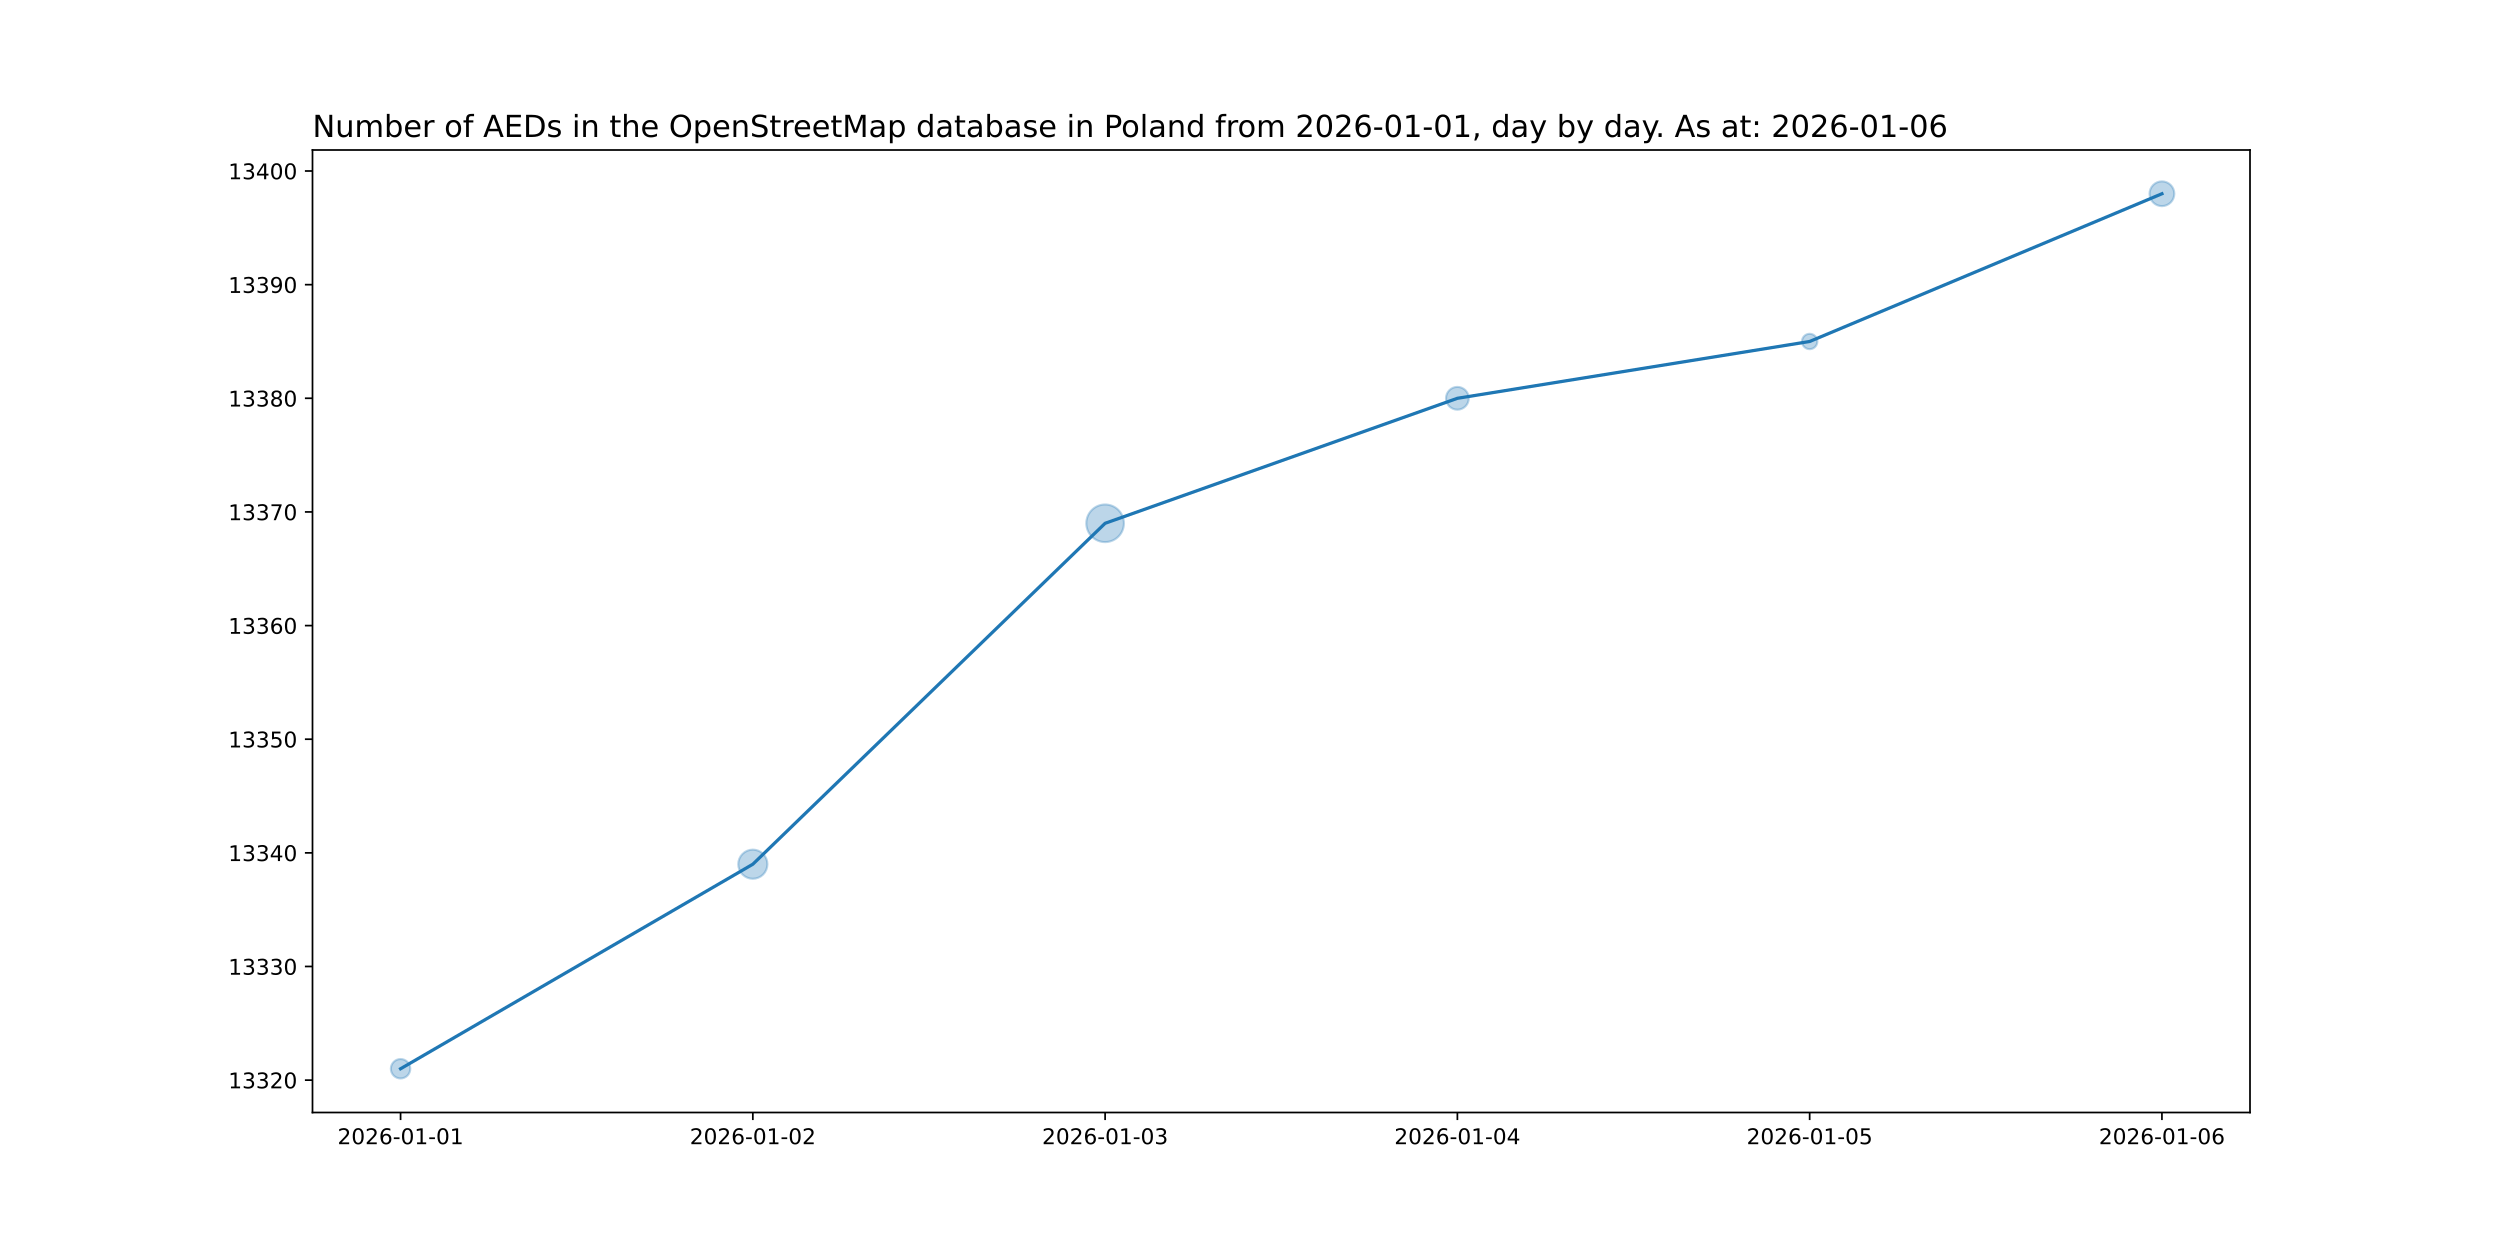
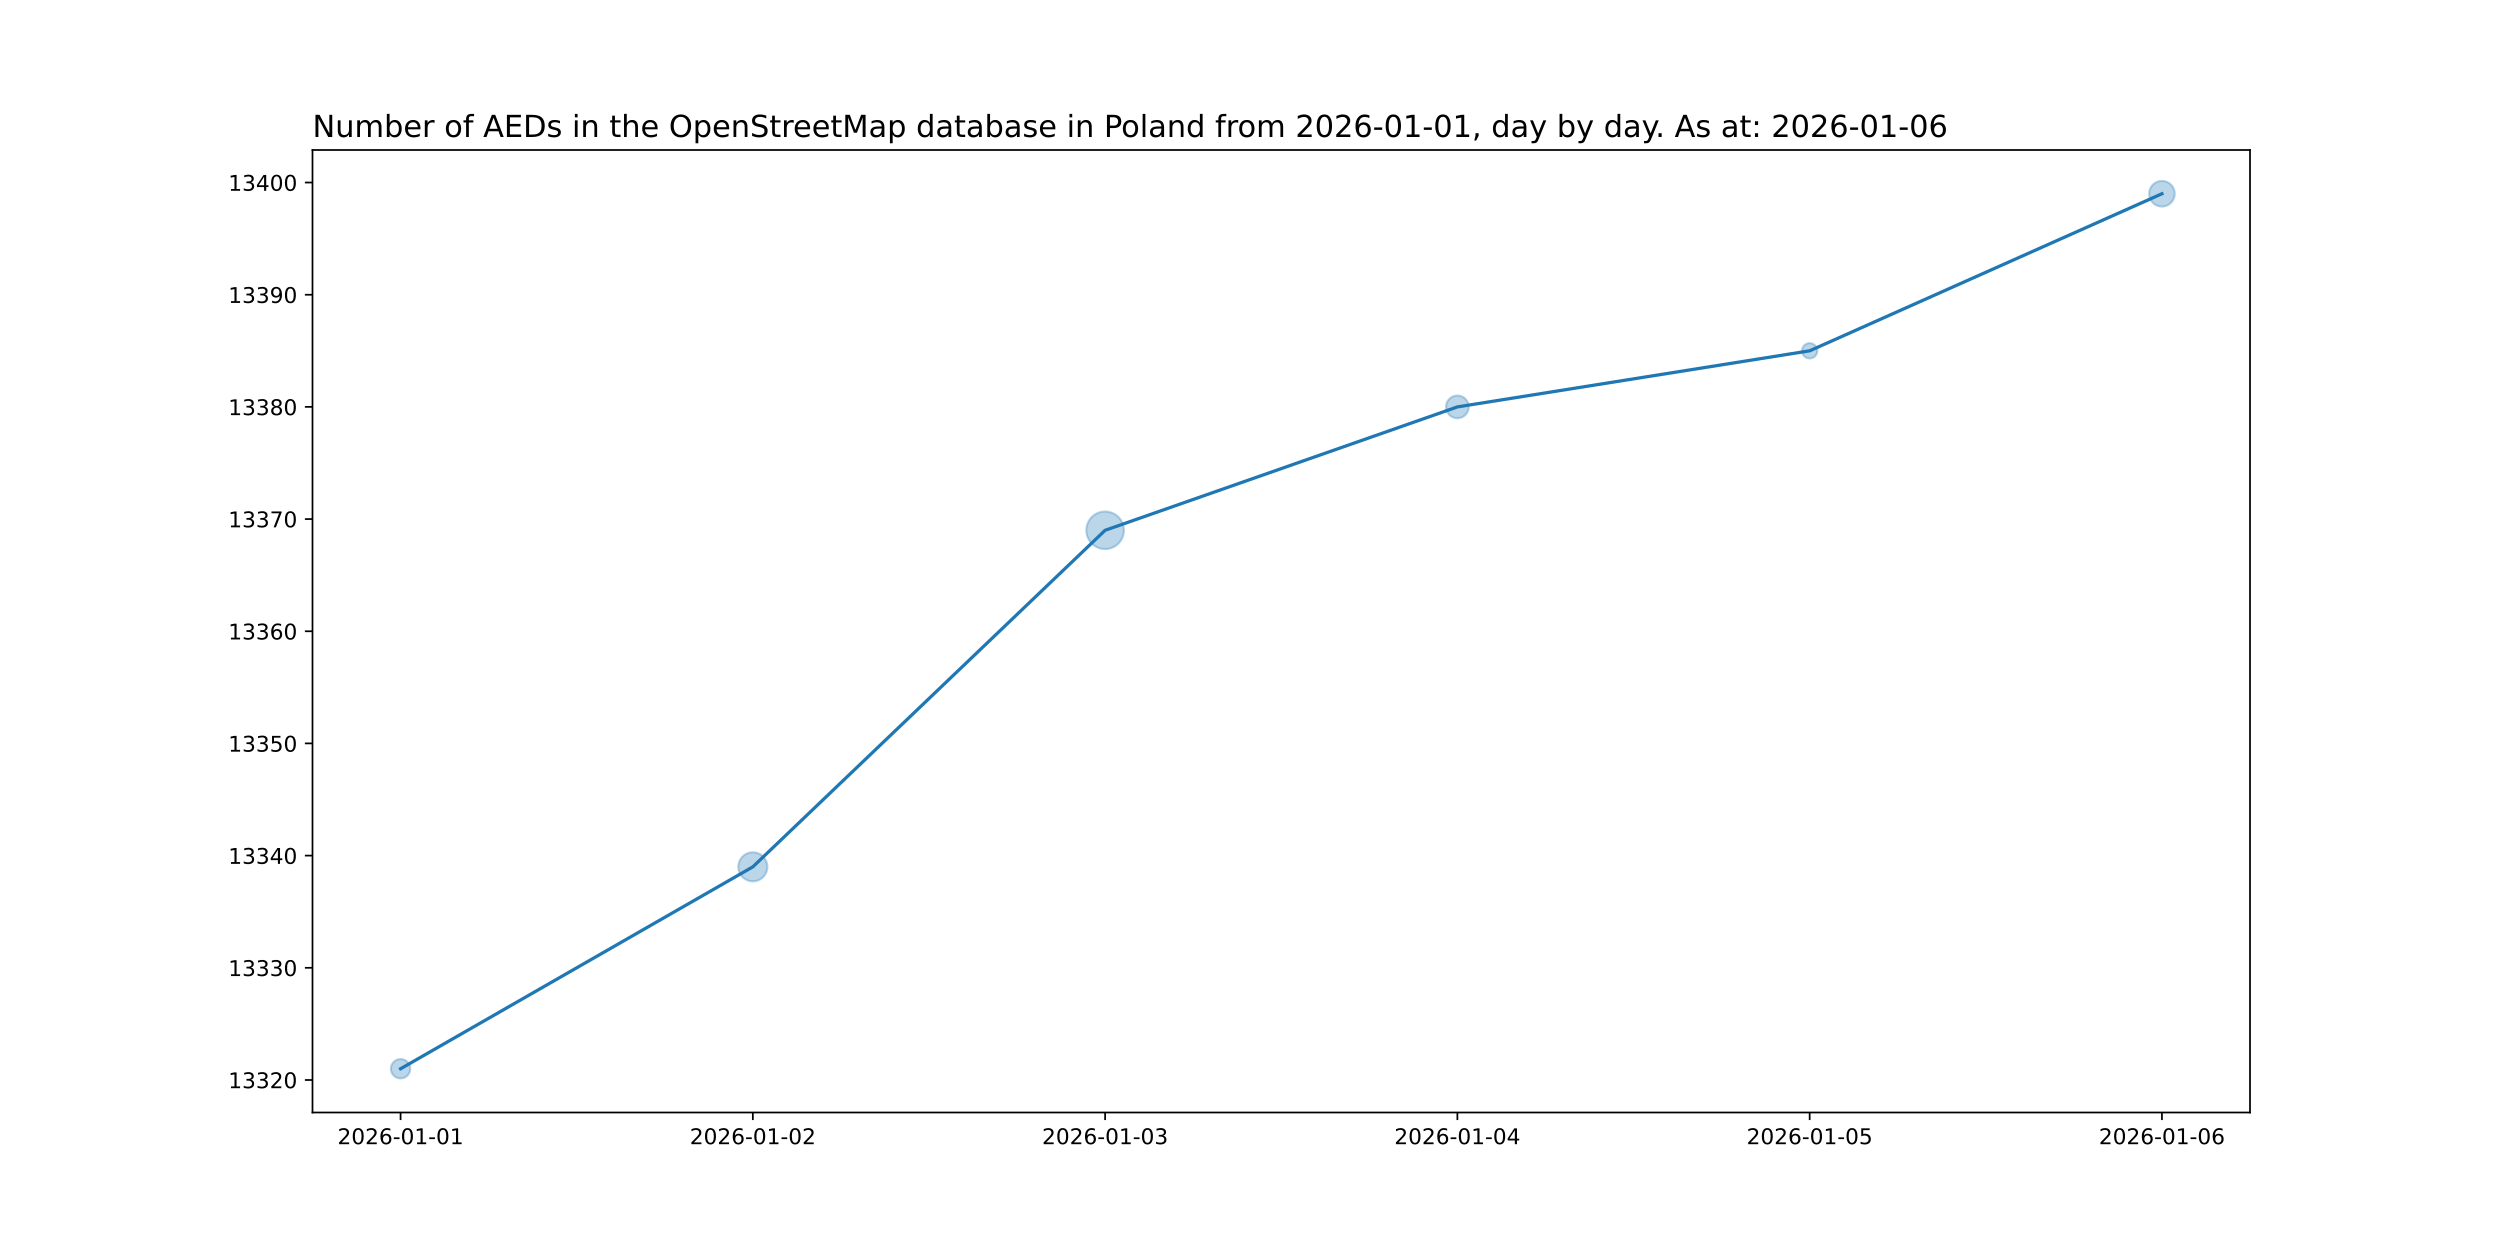
<svg xmlns="http://www.w3.org/2000/svg" xmlns:xlink="http://www.w3.org/1999/xlink" width="1152pt" height="576pt" viewBox="0 0 1152 576" version="1.1">
  <defs>
    <style type="text/css">*{stroke-linejoin: round; stroke-linecap: butt}</style>
  </defs>
  <g id="figure_1">
    <g id="patch_1">
      <path d="M 0 576  L 1152 576  L 1152 0  L 0 0  z " style="fill: #ffffff" />
    </g>
    <g id="axes_1">
      <g id="patch_2">
        <path d="M 144 512.64  L 1036.8 512.64  L 1036.8 69.12  L 144 69.12  z " style="fill: #ffffff" />
      </g>
      <g id="PathCollection_1">
-         <path d="M 184.582 496.952  C 185.768 496.952 186.905 496.481 187.744 495.642  C 188.583 494.804 189.054 493.666 189.054 492.48  C 189.054 491.294 188.583 490.156 187.744 489.318  C 186.905 488.479 185.768 488.008 184.582 488.008  C 183.396 488.008 182.258 488.479 181.42 489.318  C 180.581 490.156 180.11 491.294 180.11 492.48  C 180.11 493.666 180.581 494.804 181.42 495.642  C 182.258 496.481 183.396 496.952 184.582 496.952  z " clip-path="url(#p0603ec3a14)" style="fill: #1f77b4; fill-opacity: 0.3; stroke: #1f77b4; stroke-opacity: 0.3" />
-         <path d="M 346.909 404.934  C 348.688 404.934 350.395 404.227 351.653 402.969  C 352.91 401.711 353.617 400.004 353.617 398.225  C 353.617 396.446 352.91 394.74 351.653 393.482  C 350.395 392.224 348.688 391.517 346.909 391.517  C 345.13 391.517 343.424 392.224 342.166 393.482  C 340.908 394.74 340.201 396.446 340.201 398.225  C 340.201 400.004 340.908 401.711 342.166 402.969  C 343.424 404.227 345.13 404.934 346.909 404.934  z " clip-path="url(#p0603ec3a14)" style="fill: #1f77b4; fill-opacity: 0.3; stroke: #1f77b4; stroke-opacity: 0.3" />
-         <path d="M 509.236 249.795  C 511.533 249.795 513.736 248.882 515.36 247.258  C 516.984 245.634 517.897 243.431 517.897 241.135  C 517.897 238.838 516.984 236.635 515.36 235.011  C 513.736 233.387 511.533 232.474 509.236 232.474  C 506.94 232.474 504.737 233.387 503.113 235.011  C 501.489 236.635 500.576 238.838 500.576 241.135  C 500.576 243.431 501.489 245.634 503.113 247.258  C 504.737 248.882 506.94 249.795 509.236 249.795  z " clip-path="url(#p0603ec3a14)" style="fill: #1f77b4; fill-opacity: 0.3; stroke: #1f77b4; stroke-opacity: 0.3" />
-         <path d="M 671.564 188.779  C 672.954 188.779 674.288 188.226 675.272 187.243  C 676.255 186.259 676.808 184.925 676.808 183.535  C 676.808 182.144 676.255 180.81 675.272 179.826  C 674.288 178.843 672.954 178.291 671.564 178.291  C 670.173 178.291 668.839 178.843 667.856 179.826  C 666.872 180.81 666.32 182.144 666.32 183.535  C 666.32 184.925 666.872 186.259 667.856 187.243  C 668.839 188.226 670.173 188.779 671.564 188.779  z " clip-path="url(#p0603ec3a14)" style="fill: #1f77b4; fill-opacity: 0.3; stroke: #1f77b4; stroke-opacity: 0.3" />
-         <path d="M 833.891 160.888  C 834.829 160.888 835.728 160.516 836.391 159.853  C 837.054 159.19 837.426 158.29 837.426 157.353  C 837.426 156.415 837.054 155.516 836.391 154.853  C 835.728 154.19 834.829 153.817 833.891 153.817  C 832.953 153.817 832.054 154.19 831.391 154.853  C 830.728 155.516 830.355 156.415 830.355 157.353  C 830.355 158.29 830.728 159.19 831.391 159.853  C 832.054 160.516 832.953 160.888 833.891 160.888  z " clip-path="url(#p0603ec3a14)" style="fill: #1f77b4; fill-opacity: 0.3; stroke: #1f77b4; stroke-opacity: 0.3" />
-         <path d="M 996.218 94.981  C 997.73 94.981 999.18 94.38 1000.249 93.311  C 1001.318 92.242 1001.919 90.792 1001.919 89.28  C 1001.919 87.768 1001.318 86.318 1000.249 85.249  C 999.18 84.18 997.73 83.579 996.218 83.579  C 994.706 83.579 993.256 84.18 992.187 85.249  C 991.118 86.318 990.517 87.768 990.517 89.28  C 990.517 90.792 991.118 92.242 992.187 93.311  C 993.256 94.38 994.706 94.981 996.218 94.981  z " clip-path="url(#p0603ec3a14)" style="fill: #1f77b4; fill-opacity: 0.3; stroke: #1f77b4; stroke-opacity: 0.3" />
+         <path d="M 184.582 496.952  C 185.768 496.952 186.905 496.481 187.744 495.642  C 188.583 494.804 189.054 493.666 189.054 492.48  C 189.054 491.294 188.583 490.156 187.744 489.318  C 186.905 488.479 185.768 488.008 184.582 488.008  C 183.396 488.008 182.258 488.479 181.42 489.318  C 180.581 490.156 180.11 491.294 180.11 492.48  C 180.11 493.666 180.581 494.804 181.42 495.642  C 182.258 496.481 183.396 496.952 184.582 496.952  z " clip-path="url(#p342321f191)" style="fill: #1f77b4; fill-opacity: 0.3; stroke: #1f77b4; stroke-opacity: 0.3" />
+         <path d="M 346.909 406.142  C 348.688 406.142 350.395 405.435 351.653 404.177  C 352.91 402.919 353.617 401.213 353.617 399.434  C 353.617 397.655 352.91 395.948 351.653 394.69  C 350.395 393.432 348.688 392.726 346.909 392.726  C 345.13 392.726 343.424 393.432 342.166 394.69  C 340.908 395.948 340.201 397.655 340.201 399.434  C 340.201 401.213 340.908 402.919 342.166 404.177  C 343.424 405.435 345.13 406.142 346.909 406.142  z " clip-path="url(#p342321f191)" style="fill: #1f77b4; fill-opacity: 0.3; stroke: #1f77b4; stroke-opacity: 0.3" />
+         <path d="M 509.236 253.017  C 511.533 253.017 513.736 252.105 515.36 250.481  C 516.984 248.857 517.897 246.654 517.897 244.357  C 517.897 242.06 516.984 239.857 515.36 238.233  C 513.736 236.609 511.533 235.697 509.236 235.697  C 506.94 235.697 504.737 236.609 503.113 238.233  C 501.489 239.857 500.576 242.06 500.576 244.357  C 500.576 246.654 501.489 248.857 503.113 250.481  C 504.737 252.105 506.94 253.017 509.236 253.017  z " clip-path="url(#p342321f191)" style="fill: #1f77b4; fill-opacity: 0.3; stroke: #1f77b4; stroke-opacity: 0.3" />
+         <path d="M 671.564 192.739  C 672.954 192.739 674.288 192.187 675.272 191.203  C 676.255 190.22 676.808 188.886 676.808 187.495  C 676.808 186.105 676.255 184.771 675.272 183.787  C 674.288 182.804 672.954 182.251 671.564 182.251  C 670.173 182.251 668.839 182.804 667.856 183.787  C 666.872 184.771 666.32 186.105 666.32 187.495  C 666.32 188.886 666.872 190.22 667.856 191.203  C 668.839 192.187 670.173 192.739 671.564 192.739  z " clip-path="url(#p342321f191)" style="fill: #1f77b4; fill-opacity: 0.3; stroke: #1f77b4; stroke-opacity: 0.3" />
+         <path d="M 833.891 165.185  C 834.829 165.185 835.728 164.812 836.391 164.149  C 837.054 163.486 837.426 162.587 837.426 161.649  C 837.426 160.712 837.054 159.812 836.391 159.149  C 835.728 158.486 834.829 158.114 833.891 158.114  C 832.953 158.114 832.054 158.486 831.391 159.149  C 830.728 159.812 830.355 160.712 830.355 161.649  C 830.355 162.587 830.728 163.486 831.391 164.149  C 832.054 164.812 832.953 165.185 833.891 165.185  z " clip-path="url(#p342321f191)" style="fill: #1f77b4; fill-opacity: 0.3; stroke: #1f77b4; stroke-opacity: 0.3" />
+         <path d="M 996.218 95.196  C 997.787 95.196 999.292 94.573 1000.401 93.463  C 1001.511 92.354 1002.134 90.849 1002.134 89.28  C 1002.134 87.711 1001.511 86.206 1000.401 85.097  C 999.292 83.987 997.787 83.364 996.218 83.364  C 994.649 83.364 993.144 83.987 992.035 85.097  C 990.925 86.206 990.302 87.711 990.302 89.28  C 990.302 90.849 990.925 92.354 992.035 93.463  C 993.144 94.573 994.649 95.196 996.218 95.196  z " clip-path="url(#p342321f191)" style="fill: #1f77b4; fill-opacity: 0.3; stroke: #1f77b4; stroke-opacity: 0.3" />
      </g>
      <g id="matplotlib.axis_1">
        <g id="xtick_1">
          <g id="line2d_1">
            <defs>
-               <path id="m5e11639bcc" d="M 0 0  L 0 3.5  " style="stroke: #000000; stroke-width: 0.8" />
+               <path id="mbd2d1d668d" d="M 0 0  L 0 3.5  " style="stroke: #000000; stroke-width: 0.8" />
            </defs>
            <g>
-               <use xlink:href="#m5e11639bcc" x="184.582" y="512.64" style="stroke: #000000; stroke-width: 0.8" />
+               <use xlink:href="#mbd2d1d668d" x="184.582" y="512.64" style="stroke: #000000; stroke-width: 0.8" />
            </g>
          </g>
          <g id="text_1">
            <g transform="translate(155.524 527.2384) scale(0.1 -0.1)">
              <defs>
                <path id="DejaVuSans-32" d="M 1228 531  L 3431 531  L 3431 0  L 469 0  L 469 531  Q 828 903 1448 1529  Q 2069 2156 2228 2338  Q 2531 2678 2651 2914  Q 2772 3150 2772 3378  Q 2772 3750 2511 3984  Q 2250 4219 1831 4219  Q 1534 4219 1204 4116  Q 875 4013 500 3803  L 500 4441  Q 881 4594 1212 4672  Q 1544 4750 1819 4750  Q 2544 4750 2975 4387  Q 3406 4025 3406 3419  Q 3406 3131 3298 2873  Q 3191 2616 2906 2266  Q 2828 2175 2409 1742  Q 1991 1309 1228 531  z " transform="scale(0.015625)" />
                <path id="DejaVuSans-30" d="M 2034 4250  Q 1547 4250 1301 3770  Q 1056 3291 1056 2328  Q 1056 1369 1301 889  Q 1547 409 2034 409  Q 2525 409 2770 889  Q 3016 1369 3016 2328  Q 3016 3291 2770 3770  Q 2525 4250 2034 4250  z M 2034 4750  Q 2819 4750 3233 4129  Q 3647 3509 3647 2328  Q 3647 1150 3233 529  Q 2819 -91 2034 -91  Q 1250 -91 836 529  Q 422 1150 422 2328  Q 422 3509 836 4129  Q 1250 4750 2034 4750  z " transform="scale(0.015625)" />
                <path id="DejaVuSans-36" d="M 2113 2584  Q 1688 2584 1439 2293  Q 1191 2003 1191 1497  Q 1191 994 1439 701  Q 1688 409 2113 409  Q 2538 409 2786 701  Q 3034 994 3034 1497  Q 3034 2003 2786 2293  Q 2538 2584 2113 2584  z M 3366 4563  L 3366 3988  Q 3128 4100 2886 4159  Q 2644 4219 2406 4219  Q 1781 4219 1451 3797  Q 1122 3375 1075 2522  Q 1259 2794 1537 2939  Q 1816 3084 2150 3084  Q 2853 3084 3261 2657  Q 3669 2231 3669 1497  Q 3669 778 3244 343  Q 2819 -91 2113 -91  Q 1303 -91 875 529  Q 447 1150 447 2328  Q 447 3434 972 4092  Q 1497 4750 2381 4750  Q 2619 4750 2861 4703  Q 3103 4656 3366 4563  z " transform="scale(0.015625)" />
                <path id="DejaVuSans-2d" d="M 313 2009  L 1997 2009  L 1997 1497  L 313 1497  L 313 2009  z " transform="scale(0.015625)" />
                <path id="DejaVuSans-31" d="M 794 531  L 1825 531  L 1825 4091  L 703 3866  L 703 4441  L 1819 4666  L 2450 4666  L 2450 531  L 3481 531  L 3481 0  L 794 0  L 794 531  z " transform="scale(0.015625)" />
              </defs>
              <use xlink:href="#DejaVuSans-32" />
              <use xlink:href="#DejaVuSans-30" x="63.623" />
              <use xlink:href="#DejaVuSans-32" x="127.246" />
              <use xlink:href="#DejaVuSans-36" x="190.869" />
              <use xlink:href="#DejaVuSans-2d" x="254.492" />
              <use xlink:href="#DejaVuSans-30" x="290.576" />
              <use xlink:href="#DejaVuSans-31" x="354.199" />
              <use xlink:href="#DejaVuSans-2d" x="417.822" />
              <use xlink:href="#DejaVuSans-30" x="453.906" />
              <use xlink:href="#DejaVuSans-31" x="517.529" />
            </g>
          </g>
        </g>
        <g id="xtick_2">
          <g id="line2d_2">
            <g>
-               <use xlink:href="#m5e11639bcc" x="346.909" y="512.64" style="stroke: #000000; stroke-width: 0.8" />
+               <use xlink:href="#mbd2d1d668d" x="346.909" y="512.64" style="stroke: #000000; stroke-width: 0.8" />
            </g>
          </g>
          <g id="text_2">
            <g transform="translate(317.8513 527.2384) scale(0.1 -0.1)">
              <use xlink:href="#DejaVuSans-32" />
              <use xlink:href="#DejaVuSans-30" x="63.623" />
              <use xlink:href="#DejaVuSans-32" x="127.246" />
              <use xlink:href="#DejaVuSans-36" x="190.869" />
              <use xlink:href="#DejaVuSans-2d" x="254.492" />
              <use xlink:href="#DejaVuSans-30" x="290.576" />
              <use xlink:href="#DejaVuSans-31" x="354.199" />
              <use xlink:href="#DejaVuSans-2d" x="417.822" />
              <use xlink:href="#DejaVuSans-30" x="453.906" />
              <use xlink:href="#DejaVuSans-32" x="517.529" />
            </g>
          </g>
        </g>
        <g id="xtick_3">
          <g id="line2d_3">
            <g>
-               <use xlink:href="#m5e11639bcc" x="509.236" y="512.64" style="stroke: #000000; stroke-width: 0.8" />
+               <use xlink:href="#mbd2d1d668d" x="509.236" y="512.64" style="stroke: #000000; stroke-width: 0.8" />
            </g>
          </g>
          <g id="text_3">
            <g transform="translate(480.1786 527.2384) scale(0.1 -0.1)">
              <defs>
                <path id="DejaVuSans-33" d="M 2597 2516  Q 3050 2419 3304 2112  Q 3559 1806 3559 1356  Q 3559 666 3084 287  Q 2609 -91 1734 -91  Q 1441 -91 1130 -33  Q 819 25 488 141  L 488 750  Q 750 597 1062 519  Q 1375 441 1716 441  Q 2309 441 2620 675  Q 2931 909 2931 1356  Q 2931 1769 2642 2001  Q 2353 2234 1838 2234  L 1294 2234  L 1294 2753  L 1863 2753  Q 2328 2753 2575 2939  Q 2822 3125 2822 3475  Q 2822 3834 2567 4026  Q 2313 4219 1838 4219  Q 1578 4219 1281 4162  Q 984 4106 628 3988  L 628 4550  Q 988 4650 1302 4700  Q 1616 4750 1894 4750  Q 2613 4750 3031 4423  Q 3450 4097 3450 3541  Q 3450 3153 3228 2886  Q 3006 2619 2597 2516  z " transform="scale(0.015625)" />
              </defs>
              <use xlink:href="#DejaVuSans-32" />
              <use xlink:href="#DejaVuSans-30" x="63.623" />
              <use xlink:href="#DejaVuSans-32" x="127.246" />
              <use xlink:href="#DejaVuSans-36" x="190.869" />
              <use xlink:href="#DejaVuSans-2d" x="254.492" />
              <use xlink:href="#DejaVuSans-30" x="290.576" />
              <use xlink:href="#DejaVuSans-31" x="354.199" />
              <use xlink:href="#DejaVuSans-2d" x="417.822" />
              <use xlink:href="#DejaVuSans-30" x="453.906" />
              <use xlink:href="#DejaVuSans-33" x="517.529" />
            </g>
          </g>
        </g>
        <g id="xtick_4">
          <g id="line2d_4">
            <g>
-               <use xlink:href="#m5e11639bcc" x="671.564" y="512.64" style="stroke: #000000; stroke-width: 0.8" />
+               <use xlink:href="#mbd2d1d668d" x="671.564" y="512.64" style="stroke: #000000; stroke-width: 0.8" />
            </g>
          </g>
          <g id="text_4">
            <g transform="translate(642.5058 527.2384) scale(0.1 -0.1)">
              <defs>
                <path id="DejaVuSans-34" d="M 2419 4116  L 825 1625  L 2419 1625  L 2419 4116  z M 2253 4666  L 3047 4666  L 3047 1625  L 3713 1625  L 3713 1100  L 3047 1100  L 3047 0  L 2419 0  L 2419 1100  L 313 1100  L 313 1709  L 2253 4666  z " transform="scale(0.015625)" />
              </defs>
              <use xlink:href="#DejaVuSans-32" />
              <use xlink:href="#DejaVuSans-30" x="63.623" />
              <use xlink:href="#DejaVuSans-32" x="127.246" />
              <use xlink:href="#DejaVuSans-36" x="190.869" />
              <use xlink:href="#DejaVuSans-2d" x="254.492" />
              <use xlink:href="#DejaVuSans-30" x="290.576" />
              <use xlink:href="#DejaVuSans-31" x="354.199" />
              <use xlink:href="#DejaVuSans-2d" x="417.822" />
              <use xlink:href="#DejaVuSans-30" x="453.906" />
              <use xlink:href="#DejaVuSans-34" x="517.529" />
            </g>
          </g>
        </g>
        <g id="xtick_5">
          <g id="line2d_5">
            <g>
-               <use xlink:href="#m5e11639bcc" x="833.891" y="512.64" style="stroke: #000000; stroke-width: 0.8" />
+               <use xlink:href="#mbd2d1d668d" x="833.891" y="512.64" style="stroke: #000000; stroke-width: 0.8" />
            </g>
          </g>
          <g id="text_5">
            <g transform="translate(804.8331 527.2384) scale(0.1 -0.1)">
              <defs>
                <path id="DejaVuSans-35" d="M 691 4666  L 3169 4666  L 3169 4134  L 1269 4134  L 1269 2991  Q 1406 3038 1543 3061  Q 1681 3084 1819 3084  Q 2600 3084 3056 2656  Q 3513 2228 3513 1497  Q 3513 744 3044 326  Q 2575 -91 1722 -91  Q 1428 -91 1123 -41  Q 819 9 494 109  L 494 744  Q 775 591 1075 516  Q 1375 441 1709 441  Q 2250 441 2565 725  Q 2881 1009 2881 1497  Q 2881 1984 2565 2268  Q 2250 2553 1709 2553  Q 1456 2553 1204 2497  Q 953 2441 691 2322  L 691 4666  z " transform="scale(0.015625)" />
              </defs>
              <use xlink:href="#DejaVuSans-32" />
              <use xlink:href="#DejaVuSans-30" x="63.623" />
              <use xlink:href="#DejaVuSans-32" x="127.246" />
              <use xlink:href="#DejaVuSans-36" x="190.869" />
              <use xlink:href="#DejaVuSans-2d" x="254.492" />
              <use xlink:href="#DejaVuSans-30" x="290.576" />
              <use xlink:href="#DejaVuSans-31" x="354.199" />
              <use xlink:href="#DejaVuSans-2d" x="417.822" />
              <use xlink:href="#DejaVuSans-30" x="453.906" />
              <use xlink:href="#DejaVuSans-35" x="517.529" />
            </g>
          </g>
        </g>
        <g id="xtick_6">
          <g id="line2d_6">
            <g>
-               <use xlink:href="#m5e11639bcc" x="996.218" y="512.64" style="stroke: #000000; stroke-width: 0.8" />
+               <use xlink:href="#mbd2d1d668d" x="996.218" y="512.64" style="stroke: #000000; stroke-width: 0.8" />
            </g>
          </g>
          <g id="text_6">
            <g transform="translate(967.1604 527.2384) scale(0.1 -0.1)">
              <use xlink:href="#DejaVuSans-32" />
              <use xlink:href="#DejaVuSans-30" x="63.623" />
              <use xlink:href="#DejaVuSans-32" x="127.246" />
              <use xlink:href="#DejaVuSans-36" x="190.869" />
              <use xlink:href="#DejaVuSans-2d" x="254.492" />
              <use xlink:href="#DejaVuSans-30" x="290.576" />
              <use xlink:href="#DejaVuSans-31" x="354.199" />
              <use xlink:href="#DejaVuSans-2d" x="417.822" />
              <use xlink:href="#DejaVuSans-30" x="453.906" />
              <use xlink:href="#DejaVuSans-36" x="517.529" />
            </g>
          </g>
        </g>
      </g>
      <g id="matplotlib.axis_2">
        <g id="ytick_1">
          <g id="line2d_7">
            <defs>
-               <path id="m9478ba29e8" d="M 0 0  L -3.5 0  " style="stroke: #000000; stroke-width: 0.8" />
+               <path id="m270a4a7368" d="M 0 0  L -3.5 0  " style="stroke: #000000; stroke-width: 0.8" />
            </defs>
            <g>
-               <use xlink:href="#m9478ba29e8" x="144" y="497.716" style="stroke: #000000; stroke-width: 0.8" />
+               <use xlink:href="#m270a4a7368" x="144" y="497.649" style="stroke: #000000; stroke-width: 0.8" />
            </g>
          </g>
          <g id="text_7">
-             <g transform="translate(105.1875 501.5156) scale(0.1 -0.1)">
+             <g transform="translate(105.1875 501.4484) scale(0.1 -0.1)">
              <use xlink:href="#DejaVuSans-31" />
              <use xlink:href="#DejaVuSans-33" x="63.623" />
              <use xlink:href="#DejaVuSans-33" x="127.246" />
              <use xlink:href="#DejaVuSans-32" x="190.869" />
              <use xlink:href="#DejaVuSans-30" x="254.492" />
            </g>
          </g>
        </g>
        <g id="ytick_2">
          <g id="line2d_8">
            <g>
-               <use xlink:href="#m9478ba29e8" x="144" y="445.353" style="stroke: #000000; stroke-width: 0.8" />
+               <use xlink:href="#m270a4a7368" x="144" y="445.957" style="stroke: #000000; stroke-width: 0.8" />
            </g>
          </g>
          <g id="text_8">
-             <g transform="translate(105.1875 449.1519) scale(0.1 -0.1)">
+             <g transform="translate(105.1875 449.7561) scale(0.1 -0.1)">
              <use xlink:href="#DejaVuSans-31" />
              <use xlink:href="#DejaVuSans-33" x="63.623" />
              <use xlink:href="#DejaVuSans-33" x="127.246" />
              <use xlink:href="#DejaVuSans-33" x="190.869" />
              <use xlink:href="#DejaVuSans-30" x="254.492" />
            </g>
          </g>
        </g>
        <g id="ytick_3">
          <g id="line2d_9">
            <g>
-               <use xlink:href="#m9478ba29e8" x="144" y="392.989" style="stroke: #000000; stroke-width: 0.8" />
+               <use xlink:href="#m270a4a7368" x="144" y="394.265" style="stroke: #000000; stroke-width: 0.8" />
            </g>
          </g>
          <g id="text_9">
-             <g transform="translate(105.1875 396.7883) scale(0.1 -0.1)">
+             <g transform="translate(105.1875 398.0638) scale(0.1 -0.1)">
              <use xlink:href="#DejaVuSans-31" />
              <use xlink:href="#DejaVuSans-33" x="63.623" />
              <use xlink:href="#DejaVuSans-33" x="127.246" />
              <use xlink:href="#DejaVuSans-34" x="190.869" />
              <use xlink:href="#DejaVuSans-30" x="254.492" />
            </g>
          </g>
        </g>
        <g id="ytick_4">
          <g id="line2d_10">
            <g>
-               <use xlink:href="#m9478ba29e8" x="144" y="340.625" style="stroke: #000000; stroke-width: 0.8" />
+               <use xlink:href="#m270a4a7368" x="144" y="342.572" style="stroke: #000000; stroke-width: 0.8" />
            </g>
          </g>
          <g id="text_10">
-             <g transform="translate(105.1875 344.4247) scale(0.1 -0.1)">
+             <g transform="translate(105.1875 346.3715) scale(0.1 -0.1)">
              <use xlink:href="#DejaVuSans-31" />
              <use xlink:href="#DejaVuSans-33" x="63.623" />
              <use xlink:href="#DejaVuSans-33" x="127.246" />
              <use xlink:href="#DejaVuSans-35" x="190.869" />
              <use xlink:href="#DejaVuSans-30" x="254.492" />
            </g>
          </g>
        </g>
        <g id="ytick_5">
          <g id="line2d_11">
            <g>
-               <use xlink:href="#m9478ba29e8" x="144" y="288.262" style="stroke: #000000; stroke-width: 0.8" />
+               <use xlink:href="#m270a4a7368" x="144" y="290.88" style="stroke: #000000; stroke-width: 0.8" />
            </g>
          </g>
          <g id="text_11">
-             <g transform="translate(105.1875 292.061) scale(0.1 -0.1)">
+             <g transform="translate(105.1875 294.6792) scale(0.1 -0.1)">
              <use xlink:href="#DejaVuSans-31" />
              <use xlink:href="#DejaVuSans-33" x="63.623" />
              <use xlink:href="#DejaVuSans-33" x="127.246" />
              <use xlink:href="#DejaVuSans-36" x="190.869" />
              <use xlink:href="#DejaVuSans-30" x="254.492" />
            </g>
          </g>
        </g>
        <g id="ytick_6">
          <g id="line2d_12">
            <g>
-               <use xlink:href="#m9478ba29e8" x="144" y="235.898" style="stroke: #000000; stroke-width: 0.8" />
+               <use xlink:href="#m270a4a7368" x="144" y="239.188" style="stroke: #000000; stroke-width: 0.8" />
            </g>
          </g>
          <g id="text_12">
-             <g transform="translate(105.1875 239.6974) scale(0.1 -0.1)">
+             <g transform="translate(105.1875 242.9869) scale(0.1 -0.1)">
              <defs>
                <path id="DejaVuSans-37" d="M 525 4666  L 3525 4666  L 3525 4397  L 1831 0  L 1172 0  L 2766 4134  L 525 4134  L 525 4666  z " transform="scale(0.015625)" />
              </defs>
              <use xlink:href="#DejaVuSans-31" />
              <use xlink:href="#DejaVuSans-33" x="63.623" />
              <use xlink:href="#DejaVuSans-33" x="127.246" />
              <use xlink:href="#DejaVuSans-37" x="190.869" />
              <use xlink:href="#DejaVuSans-30" x="254.492" />
            </g>
          </g>
        </g>
        <g id="ytick_7">
          <g id="line2d_13">
            <g>
-               <use xlink:href="#m9478ba29e8" x="144" y="183.535" style="stroke: #000000; stroke-width: 0.8" />
+               <use xlink:href="#m270a4a7368" x="144" y="187.495" style="stroke: #000000; stroke-width: 0.8" />
            </g>
          </g>
          <g id="text_13">
-             <g transform="translate(105.1875 187.3338) scale(0.1 -0.1)">
+             <g transform="translate(105.1875 191.2946) scale(0.1 -0.1)">
              <defs>
                <path id="DejaVuSans-38" d="M 2034 2216  Q 1584 2216 1326 1975  Q 1069 1734 1069 1313  Q 1069 891 1326 650  Q 1584 409 2034 409  Q 2484 409 2743 651  Q 3003 894 3003 1313  Q 3003 1734 2745 1975  Q 2488 2216 2034 2216  z M 1403 2484  Q 997 2584 770 2862  Q 544 3141 544 3541  Q 544 4100 942 4425  Q 1341 4750 2034 4750  Q 2731 4750 3128 4425  Q 3525 4100 3525 3541  Q 3525 3141 3298 2862  Q 3072 2584 2669 2484  Q 3125 2378 3379 2068  Q 3634 1759 3634 1313  Q 3634 634 3220 271  Q 2806 -91 2034 -91  Q 1263 -91 848 271  Q 434 634 434 1313  Q 434 1759 690 2068  Q 947 2378 1403 2484  z M 1172 3481  Q 1172 3119 1398 2916  Q 1625 2713 2034 2713  Q 2441 2713 2670 2916  Q 2900 3119 2900 3481  Q 2900 3844 2670 4047  Q 2441 4250 2034 4250  Q 1625 4250 1398 4047  Q 1172 3844 1172 3481  z " transform="scale(0.015625)" />
              </defs>
              <use xlink:href="#DejaVuSans-31" />
              <use xlink:href="#DejaVuSans-33" x="63.623" />
              <use xlink:href="#DejaVuSans-33" x="127.246" />
              <use xlink:href="#DejaVuSans-38" x="190.869" />
              <use xlink:href="#DejaVuSans-30" x="254.492" />
            </g>
          </g>
        </g>
        <g id="ytick_8">
          <g id="line2d_14">
            <g>
-               <use xlink:href="#m9478ba29e8" x="144" y="131.171" style="stroke: #000000; stroke-width: 0.8" />
+               <use xlink:href="#m270a4a7368" x="144" y="135.803" style="stroke: #000000; stroke-width: 0.8" />
            </g>
          </g>
          <g id="text_14">
-             <g transform="translate(105.1875 134.9701) scale(0.1 -0.1)">
+             <g transform="translate(105.1875 139.6023) scale(0.1 -0.1)">
              <defs>
                <path id="DejaVuSans-39" d="M 703 97  L 703 672  Q 941 559 1184 500  Q 1428 441 1663 441  Q 2288 441 2617 861  Q 2947 1281 2994 2138  Q 2813 1869 2534 1725  Q 2256 1581 1919 1581  Q 1219 1581 811 2004  Q 403 2428 403 3163  Q 403 3881 828 4315  Q 1253 4750 1959 4750  Q 2769 4750 3195 4129  Q 3622 3509 3622 2328  Q 3622 1225 3098 567  Q 2575 -91 1691 -91  Q 1453 -91 1209 -44  Q 966 3 703 97  z M 1959 2075  Q 2384 2075 2632 2365  Q 2881 2656 2881 3163  Q 2881 3666 2632 3958  Q 2384 4250 1959 4250  Q 1534 4250 1286 3958  Q 1038 3666 1038 3163  Q 1038 2656 1286 2365  Q 1534 2075 1959 2075  z " transform="scale(0.015625)" />
              </defs>
              <use xlink:href="#DejaVuSans-31" />
              <use xlink:href="#DejaVuSans-33" x="63.623" />
              <use xlink:href="#DejaVuSans-33" x="127.246" />
              <use xlink:href="#DejaVuSans-39" x="190.869" />
              <use xlink:href="#DejaVuSans-30" x="254.492" />
            </g>
          </g>
        </g>
        <g id="ytick_9">
          <g id="line2d_15">
            <g>
-               <use xlink:href="#m9478ba29e8" x="144" y="78.807" style="stroke: #000000; stroke-width: 0.8" />
+               <use xlink:href="#m270a4a7368" x="144" y="84.111" style="stroke: #000000; stroke-width: 0.8" />
            </g>
          </g>
          <g id="text_15">
-             <g transform="translate(105.1875 82.60649) scale(0.1 -0.1)">
+             <g transform="translate(105.1875 87.90999) scale(0.1 -0.1)">
              <use xlink:href="#DejaVuSans-31" />
              <use xlink:href="#DejaVuSans-33" x="63.623" />
              <use xlink:href="#DejaVuSans-34" x="127.246" />
              <use xlink:href="#DejaVuSans-30" x="190.869" />
              <use xlink:href="#DejaVuSans-30" x="254.492" />
            </g>
          </g>
        </g>
      </g>
      <g id="line2d_16">
-         <path d="M 184.582 492.48  L 346.909 398.225  L 509.236 241.135  L 671.564 183.535  L 833.891 157.353  L 996.218 89.28  " clip-path="url(#p0603ec3a14)" style="fill: none; stroke: #1f77b4; stroke-width: 1.5; stroke-linecap: square" />
+         <path d="M 184.582 492.48  L 346.909 399.434  L 509.236 244.357  L 671.564 187.495  L 833.891 161.649  L 996.218 89.28  " clip-path="url(#p342321f191)" style="fill: none; stroke: #1f77b4; stroke-width: 1.5; stroke-linecap: square" />
      </g>
      <g id="patch_3">
        <path d="M 144 512.64  L 144 69.12  " style="fill: none; stroke: #000000; stroke-width: 0.8; stroke-linejoin: miter; stroke-linecap: square" />
      </g>
      <g id="patch_4">
        <path d="M 1036.8 512.64  L 1036.8 69.12  " style="fill: none; stroke: #000000; stroke-width: 0.8; stroke-linejoin: miter; stroke-linecap: square" />
      </g>
      <g id="patch_5">
        <path d="M 144 512.64  L 1036.8 512.64  " style="fill: none; stroke: #000000; stroke-width: 0.8; stroke-linejoin: miter; stroke-linecap: square" />
      </g>
      <g id="patch_6">
        <path d="M 144 69.12  L 1036.8 69.12  " style="fill: none; stroke: #000000; stroke-width: 0.8; stroke-linejoin: miter; stroke-linecap: square" />
      </g>
      <g id="text_16">
        <g transform="translate(144 63.12) scale(0.14 -0.14)">
          <defs>
            <path id="DejaVuSans-4e" d="M 628 4666  L 1478 4666  L 3547 763  L 3547 4666  L 4159 4666  L 4159 0  L 3309 0  L 1241 3903  L 1241 0  L 628 0  L 628 4666  z " transform="scale(0.015625)" />
            <path id="DejaVuSans-75" d="M 544 1381  L 544 3500  L 1119 3500  L 1119 1403  Q 1119 906 1312 657  Q 1506 409 1894 409  Q 2359 409 2629 706  Q 2900 1003 2900 1516  L 2900 3500  L 3475 3500  L 3475 0  L 2900 0  L 2900 538  Q 2691 219 2414 64  Q 2138 -91 1772 -91  Q 1169 -91 856 284  Q 544 659 544 1381  z M 1991 3584  L 1991 3584  z " transform="scale(0.015625)" />
            <path id="DejaVuSans-6d" d="M 3328 2828  Q 3544 3216 3844 3400  Q 4144 3584 4550 3584  Q 5097 3584 5394 3201  Q 5691 2819 5691 2113  L 5691 0  L 5113 0  L 5113 2094  Q 5113 2597 4934 2840  Q 4756 3084 4391 3084  Q 3944 3084 3684 2787  Q 3425 2491 3425 1978  L 3425 0  L 2847 0  L 2847 2094  Q 2847 2600 2669 2842  Q 2491 3084 2119 3084  Q 1678 3084 1418 2786  Q 1159 2488 1159 1978  L 1159 0  L 581 0  L 581 3500  L 1159 3500  L 1159 2956  Q 1356 3278 1631 3431  Q 1906 3584 2284 3584  Q 2666 3584 2933 3390  Q 3200 3197 3328 2828  z " transform="scale(0.015625)" />
            <path id="DejaVuSans-62" d="M 3116 1747  Q 3116 2381 2855 2742  Q 2594 3103 2138 3103  Q 1681 3103 1420 2742  Q 1159 2381 1159 1747  Q 1159 1113 1420 752  Q 1681 391 2138 391  Q 2594 391 2855 752  Q 3116 1113 3116 1747  z M 1159 2969  Q 1341 3281 1617 3432  Q 1894 3584 2278 3584  Q 2916 3584 3314 3078  Q 3713 2572 3713 1747  Q 3713 922 3314 415  Q 2916 -91 2278 -91  Q 1894 -91 1617 61  Q 1341 213 1159 525  L 1159 0  L 581 0  L 581 4863  L 1159 4863  L 1159 2969  z " transform="scale(0.015625)" />
            <path id="DejaVuSans-65" d="M 3597 1894  L 3597 1613  L 953 1613  Q 991 1019 1311 708  Q 1631 397 2203 397  Q 2534 397 2845 478  Q 3156 559 3463 722  L 3463 178  Q 3153 47 2828 -22  Q 2503 -91 2169 -91  Q 1331 -91 842 396  Q 353 884 353 1716  Q 353 2575 817 3079  Q 1281 3584 2069 3584  Q 2775 3584 3186 3129  Q 3597 2675 3597 1894  z M 3022 2063  Q 3016 2534 2758 2815  Q 2500 3097 2075 3097  Q 1594 3097 1305 2825  Q 1016 2553 972 2059  L 3022 2063  z " transform="scale(0.015625)" />
            <path id="DejaVuSans-72" d="M 2631 2963  Q 2534 3019 2420 3045  Q 2306 3072 2169 3072  Q 1681 3072 1420 2755  Q 1159 2438 1159 1844  L 1159 0  L 581 0  L 581 3500  L 1159 3500  L 1159 2956  Q 1341 3275 1631 3429  Q 1922 3584 2338 3584  Q 2397 3584 2469 3576  Q 2541 3569 2628 3553  L 2631 2963  z " transform="scale(0.015625)" />
            <path id="DejaVuSans-20" transform="scale(0.015625)" />
            <path id="DejaVuSans-6f" d="M 1959 3097  Q 1497 3097 1228 2736  Q 959 2375 959 1747  Q 959 1119 1226 758  Q 1494 397 1959 397  Q 2419 397 2687 759  Q 2956 1122 2956 1747  Q 2956 2369 2687 2733  Q 2419 3097 1959 3097  z M 1959 3584  Q 2709 3584 3137 3096  Q 3566 2609 3566 1747  Q 3566 888 3137 398  Q 2709 -91 1959 -91  Q 1206 -91 779 398  Q 353 888 353 1747  Q 353 2609 779 3096  Q 1206 3584 1959 3584  z " transform="scale(0.015625)" />
            <path id="DejaVuSans-66" d="M 2375 4863  L 2375 4384  L 1825 4384  Q 1516 4384 1395 4259  Q 1275 4134 1275 3809  L 1275 3500  L 2222 3500  L 2222 3053  L 1275 3053  L 1275 0  L 697 0  L 697 3053  L 147 3053  L 147 3500  L 697 3500  L 697 3744  Q 697 4328 969 4595  Q 1241 4863 1831 4863  L 2375 4863  z " transform="scale(0.015625)" />
            <path id="DejaVuSans-41" d="M 2188 4044  L 1331 1722  L 3047 1722  L 2188 4044  z M 1831 4666  L 2547 4666  L 4325 0  L 3669 0  L 3244 1197  L 1141 1197  L 716 0  L 50 0  L 1831 4666  z " transform="scale(0.015625)" />
            <path id="DejaVuSans-45" d="M 628 4666  L 3578 4666  L 3578 4134  L 1259 4134  L 1259 2753  L 3481 2753  L 3481 2222  L 1259 2222  L 1259 531  L 3634 531  L 3634 0  L 628 0  L 628 4666  z " transform="scale(0.015625)" />
            <path id="DejaVuSans-44" d="M 1259 4147  L 1259 519  L 2022 519  Q 2988 519 3436 956  Q 3884 1394 3884 2338  Q 3884 3275 3436 3711  Q 2988 4147 2022 4147  L 1259 4147  z M 628 4666  L 1925 4666  Q 3281 4666 3915 4102  Q 4550 3538 4550 2338  Q 4550 1131 3912 565  Q 3275 0 1925 0  L 628 0  L 628 4666  z " transform="scale(0.015625)" />
            <path id="DejaVuSans-73" d="M 2834 3397  L 2834 2853  Q 2591 2978 2328 3040  Q 2066 3103 1784 3103  Q 1356 3103 1142 2972  Q 928 2841 928 2578  Q 928 2378 1081 2264  Q 1234 2150 1697 2047  L 1894 2003  Q 2506 1872 2764 1633  Q 3022 1394 3022 966  Q 3022 478 2636 193  Q 2250 -91 1575 -91  Q 1294 -91 989 -36  Q 684 19 347 128  L 347 722  Q 666 556 975 473  Q 1284 391 1588 391  Q 1994 391 2212 530  Q 2431 669 2431 922  Q 2431 1156 2273 1281  Q 2116 1406 1581 1522  L 1381 1569  Q 847 1681 609 1914  Q 372 2147 372 2553  Q 372 3047 722 3315  Q 1072 3584 1716 3584  Q 2034 3584 2315 3537  Q 2597 3491 2834 3397  z " transform="scale(0.015625)" />
            <path id="DejaVuSans-69" d="M 603 3500  L 1178 3500  L 1178 0  L 603 0  L 603 3500  z M 603 4863  L 1178 4863  L 1178 4134  L 603 4134  L 603 4863  z " transform="scale(0.015625)" />
            <path id="DejaVuSans-6e" d="M 3513 2113  L 3513 0  L 2938 0  L 2938 2094  Q 2938 2591 2744 2837  Q 2550 3084 2163 3084  Q 1697 3084 1428 2787  Q 1159 2491 1159 1978  L 1159 0  L 581 0  L 581 3500  L 1159 3500  L 1159 2956  Q 1366 3272 1645 3428  Q 1925 3584 2291 3584  Q 2894 3584 3203 3211  Q 3513 2838 3513 2113  z " transform="scale(0.015625)" />
            <path id="DejaVuSans-74" d="M 1172 4494  L 1172 3500  L 2356 3500  L 2356 3053  L 1172 3053  L 1172 1153  Q 1172 725 1289 603  Q 1406 481 1766 481  L 2356 481  L 2356 0  L 1766 0  Q 1100 0 847 248  Q 594 497 594 1153  L 594 3053  L 172 3053  L 172 3500  L 594 3500  L 594 4494  L 1172 4494  z " transform="scale(0.015625)" />
            <path id="DejaVuSans-68" d="M 3513 2113  L 3513 0  L 2938 0  L 2938 2094  Q 2938 2591 2744 2837  Q 2550 3084 2163 3084  Q 1697 3084 1428 2787  Q 1159 2491 1159 1978  L 1159 0  L 581 0  L 581 4863  L 1159 4863  L 1159 2956  Q 1366 3272 1645 3428  Q 1925 3584 2291 3584  Q 2894 3584 3203 3211  Q 3513 2838 3513 2113  z " transform="scale(0.015625)" />
            <path id="DejaVuSans-4f" d="M 2522 4238  Q 1834 4238 1429 3725  Q 1025 3213 1025 2328  Q 1025 1447 1429 934  Q 1834 422 2522 422  Q 3209 422 3611 934  Q 4013 1447 4013 2328  Q 4013 3213 3611 3725  Q 3209 4238 2522 4238  z M 2522 4750  Q 3503 4750 4090 4092  Q 4678 3434 4678 2328  Q 4678 1225 4090 567  Q 3503 -91 2522 -91  Q 1538 -91 948 565  Q 359 1222 359 2328  Q 359 3434 948 4092  Q 1538 4750 2522 4750  z " transform="scale(0.015625)" />
            <path id="DejaVuSans-70" d="M 1159 525  L 1159 -1331  L 581 -1331  L 581 3500  L 1159 3500  L 1159 2969  Q 1341 3281 1617 3432  Q 1894 3584 2278 3584  Q 2916 3584 3314 3078  Q 3713 2572 3713 1747  Q 3713 922 3314 415  Q 2916 -91 2278 -91  Q 1894 -91 1617 61  Q 1341 213 1159 525  z M 3116 1747  Q 3116 2381 2855 2742  Q 2594 3103 2138 3103  Q 1681 3103 1420 2742  Q 1159 2381 1159 1747  Q 1159 1113 1420 752  Q 1681 391 2138 391  Q 2594 391 2855 752  Q 3116 1113 3116 1747  z " transform="scale(0.015625)" />
            <path id="DejaVuSans-53" d="M 3425 4513  L 3425 3897  Q 3066 4069 2747 4153  Q 2428 4238 2131 4238  Q 1616 4238 1336 4038  Q 1056 3838 1056 3469  Q 1056 3159 1242 3001  Q 1428 2844 1947 2747  L 2328 2669  Q 3034 2534 3370 2195  Q 3706 1856 3706 1288  Q 3706 609 3251 259  Q 2797 -91 1919 -91  Q 1588 -91 1214 -16  Q 841 59 441 206  L 441 856  Q 825 641 1194 531  Q 1563 422 1919 422  Q 2459 422 2753 634  Q 3047 847 3047 1241  Q 3047 1584 2836 1778  Q 2625 1972 2144 2069  L 1759 2144  Q 1053 2284 737 2584  Q 422 2884 422 3419  Q 422 4038 858 4394  Q 1294 4750 2059 4750  Q 2388 4750 2728 4690  Q 3069 4631 3425 4513  z " transform="scale(0.015625)" />
            <path id="DejaVuSans-4d" d="M 628 4666  L 1569 4666  L 2759 1491  L 3956 4666  L 4897 4666  L 4897 0  L 4281 0  L 4281 4097  L 3078 897  L 2444 897  L 1241 4097  L 1241 0  L 628 0  L 628 4666  z " transform="scale(0.015625)" />
            <path id="DejaVuSans-61" d="M 2194 1759  Q 1497 1759 1228 1600  Q 959 1441 959 1056  Q 959 750 1161 570  Q 1363 391 1709 391  Q 2188 391 2477 730  Q 2766 1069 2766 1631  L 2766 1759  L 2194 1759  z M 3341 1997  L 3341 0  L 2766 0  L 2766 531  Q 2569 213 2275 61  Q 1981 -91 1556 -91  Q 1019 -91 701 211  Q 384 513 384 1019  Q 384 1609 779 1909  Q 1175 2209 1959 2209  L 2766 2209  L 2766 2266  Q 2766 2663 2505 2880  Q 2244 3097 1772 3097  Q 1472 3097 1187 3025  Q 903 2953 641 2809  L 641 3341  Q 956 3463 1253 3523  Q 1550 3584 1831 3584  Q 2591 3584 2966 3190  Q 3341 2797 3341 1997  z " transform="scale(0.015625)" />
            <path id="DejaVuSans-64" d="M 2906 2969  L 2906 4863  L 3481 4863  L 3481 0  L 2906 0  L 2906 525  Q 2725 213 2448 61  Q 2172 -91 1784 -91  Q 1150 -91 751 415  Q 353 922 353 1747  Q 353 2572 751 3078  Q 1150 3584 1784 3584  Q 2172 3584 2448 3432  Q 2725 3281 2906 2969  z M 947 1747  Q 947 1113 1208 752  Q 1469 391 1925 391  Q 2381 391 2643 752  Q 2906 1113 2906 1747  Q 2906 2381 2643 2742  Q 2381 3103 1925 3103  Q 1469 3103 1208 2742  Q 947 2381 947 1747  z " transform="scale(0.015625)" />
            <path id="DejaVuSans-50" d="M 1259 4147  L 1259 2394  L 2053 2394  Q 2494 2394 2734 2622  Q 2975 2850 2975 3272  Q 2975 3691 2734 3919  Q 2494 4147 2053 4147  L 1259 4147  z M 628 4666  L 2053 4666  Q 2838 4666 3239 4311  Q 3641 3956 3641 3272  Q 3641 2581 3239 2228  Q 2838 1875 2053 1875  L 1259 1875  L 1259 0  L 628 0  L 628 4666  z " transform="scale(0.015625)" />
            <path id="DejaVuSans-6c" d="M 603 4863  L 1178 4863  L 1178 0  L 603 0  L 603 4863  z " transform="scale(0.015625)" />
            <path id="DejaVuSans-2c" d="M 750 794  L 1409 794  L 1409 256  L 897 -744  L 494 -744  L 750 256  L 750 794  z " transform="scale(0.015625)" />
            <path id="DejaVuSans-79" d="M 2059 -325  Q 1816 -950 1584 -1140  Q 1353 -1331 966 -1331  L 506 -1331  L 506 -850  L 844 -850  Q 1081 -850 1212 -737  Q 1344 -625 1503 -206  L 1606 56  L 191 3500  L 800 3500  L 1894 763  L 2988 3500  L 3597 3500  L 2059 -325  z " transform="scale(0.015625)" />
            <path id="DejaVuSans-2e" d="M 684 794  L 1344 794  L 1344 0  L 684 0  L 684 794  z " transform="scale(0.015625)" />
            <path id="DejaVuSans-3a" d="M 750 794  L 1409 794  L 1409 0  L 750 0  L 750 794  z M 750 3309  L 1409 3309  L 1409 2516  L 750 2516  L 750 3309  z " transform="scale(0.015625)" />
          </defs>
          <use xlink:href="#DejaVuSans-4e" />
          <use xlink:href="#DejaVuSans-75" x="74.805" />
          <use xlink:href="#DejaVuSans-6d" x="138.184" />
          <use xlink:href="#DejaVuSans-62" x="235.596" />
          <use xlink:href="#DejaVuSans-65" x="299.072" />
          <use xlink:href="#DejaVuSans-72" x="360.596" />
          <use xlink:href="#DejaVuSans-20" x="401.709" />
          <use xlink:href="#DejaVuSans-6f" x="433.496" />
          <use xlink:href="#DejaVuSans-66" x="494.678" />
          <use xlink:href="#DejaVuSans-20" x="529.883" />
          <use xlink:href="#DejaVuSans-41" x="561.67" />
          <use xlink:href="#DejaVuSans-45" x="630.078" />
          <use xlink:href="#DejaVuSans-44" x="693.262" />
          <use xlink:href="#DejaVuSans-73" x="770.264" />
          <use xlink:href="#DejaVuSans-20" x="822.363" />
          <use xlink:href="#DejaVuSans-69" x="854.15" />
          <use xlink:href="#DejaVuSans-6e" x="881.934" />
          <use xlink:href="#DejaVuSans-20" x="945.312" />
          <use xlink:href="#DejaVuSans-74" x="977.1" />
          <use xlink:href="#DejaVuSans-68" x="1016.309" />
          <use xlink:href="#DejaVuSans-65" x="1079.688" />
          <use xlink:href="#DejaVuSans-20" x="1141.211" />
          <use xlink:href="#DejaVuSans-4f" x="1172.998" />
          <use xlink:href="#DejaVuSans-70" x="1251.709" />
          <use xlink:href="#DejaVuSans-65" x="1315.186" />
          <use xlink:href="#DejaVuSans-6e" x="1376.709" />
          <use xlink:href="#DejaVuSans-53" x="1440.088" />
          <use xlink:href="#DejaVuSans-74" x="1503.564" />
          <use xlink:href="#DejaVuSans-72" x="1542.773" />
          <use xlink:href="#DejaVuSans-65" x="1581.637" />
          <use xlink:href="#DejaVuSans-65" x="1643.16" />
          <use xlink:href="#DejaVuSans-74" x="1704.684" />
          <use xlink:href="#DejaVuSans-4d" x="1743.893" />
          <use xlink:href="#DejaVuSans-61" x="1830.172" />
          <use xlink:href="#DejaVuSans-70" x="1891.451" />
          <use xlink:href="#DejaVuSans-20" x="1954.928" />
          <use xlink:href="#DejaVuSans-64" x="1986.715" />
          <use xlink:href="#DejaVuSans-61" x="2050.191" />
          <use xlink:href="#DejaVuSans-74" x="2111.471" />
          <use xlink:href="#DejaVuSans-61" x="2150.68" />
          <use xlink:href="#DejaVuSans-62" x="2211.959" />
          <use xlink:href="#DejaVuSans-61" x="2275.436" />
          <use xlink:href="#DejaVuSans-73" x="2336.715" />
          <use xlink:href="#DejaVuSans-65" x="2388.814" />
          <use xlink:href="#DejaVuSans-20" x="2450.338" />
          <use xlink:href="#DejaVuSans-69" x="2482.125" />
          <use xlink:href="#DejaVuSans-6e" x="2509.908" />
          <use xlink:href="#DejaVuSans-20" x="2573.287" />
          <use xlink:href="#DejaVuSans-50" x="2605.074" />
          <use xlink:href="#DejaVuSans-6f" x="2661.752" />
          <use xlink:href="#DejaVuSans-6c" x="2722.934" />
          <use xlink:href="#DejaVuSans-61" x="2750.717" />
          <use xlink:href="#DejaVuSans-6e" x="2811.996" />
          <use xlink:href="#DejaVuSans-64" x="2875.375" />
          <use xlink:href="#DejaVuSans-20" x="2938.852" />
          <use xlink:href="#DejaVuSans-66" x="2970.639" />
          <use xlink:href="#DejaVuSans-72" x="3005.844" />
          <use xlink:href="#DejaVuSans-6f" x="3044.707" />
          <use xlink:href="#DejaVuSans-6d" x="3105.889" />
          <use xlink:href="#DejaVuSans-20" x="3203.301" />
          <use xlink:href="#DejaVuSans-32" x="3235.088" />
          <use xlink:href="#DejaVuSans-30" x="3298.711" />
          <use xlink:href="#DejaVuSans-32" x="3362.334" />
          <use xlink:href="#DejaVuSans-36" x="3425.957" />
          <use xlink:href="#DejaVuSans-2d" x="3489.58" />
          <use xlink:href="#DejaVuSans-30" x="3525.664" />
          <use xlink:href="#DejaVuSans-31" x="3589.287" />
          <use xlink:href="#DejaVuSans-2d" x="3652.91" />
          <use xlink:href="#DejaVuSans-30" x="3688.994" />
          <use xlink:href="#DejaVuSans-31" x="3752.617" />
          <use xlink:href="#DejaVuSans-2c" x="3816.24" />
          <use xlink:href="#DejaVuSans-20" x="3848.027" />
          <use xlink:href="#DejaVuSans-64" x="3879.814" />
          <use xlink:href="#DejaVuSans-61" x="3943.291" />
          <use xlink:href="#DejaVuSans-79" x="4004.57" />
          <use xlink:href="#DejaVuSans-20" x="4063.75" />
          <use xlink:href="#DejaVuSans-62" x="4095.537" />
          <use xlink:href="#DejaVuSans-79" x="4159.014" />
          <use xlink:href="#DejaVuSans-20" x="4218.193" />
          <use xlink:href="#DejaVuSans-64" x="4249.98" />
          <use xlink:href="#DejaVuSans-61" x="4313.457" />
          <use xlink:href="#DejaVuSans-79" x="4374.736" />
          <use xlink:href="#DejaVuSans-2e" x="4419.666" />
          <use xlink:href="#DejaVuSans-20" x="4451.453" />
          <use xlink:href="#DejaVuSans-41" x="4483.24" />
          <use xlink:href="#DejaVuSans-73" x="4551.648" />
          <use xlink:href="#DejaVuSans-20" x="4603.748" />
          <use xlink:href="#DejaVuSans-61" x="4635.535" />
          <use xlink:href="#DejaVuSans-74" x="4696.814" />
          <use xlink:href="#DejaVuSans-3a" x="4736.023" />
          <use xlink:href="#DejaVuSans-20" x="4769.715" />
          <use xlink:href="#DejaVuSans-32" x="4801.502" />
          <use xlink:href="#DejaVuSans-30" x="4865.125" />
          <use xlink:href="#DejaVuSans-32" x="4928.748" />
          <use xlink:href="#DejaVuSans-36" x="4992.371" />
          <use xlink:href="#DejaVuSans-2d" x="5055.994" />
          <use xlink:href="#DejaVuSans-30" x="5092.078" />
          <use xlink:href="#DejaVuSans-31" x="5155.701" />
          <use xlink:href="#DejaVuSans-2d" x="5219.324" />
          <use xlink:href="#DejaVuSans-30" x="5255.408" />
          <use xlink:href="#DejaVuSans-36" x="5319.031" />
        </g>
      </g>
    </g>
  </g>
  <defs>
-     <clipPath id="p0603ec3a14">
+     <clipPath id="p342321f191">
      <rect x="144" y="69.12" width="892.8" height="443.52" />
    </clipPath>
  </defs>
</svg>
